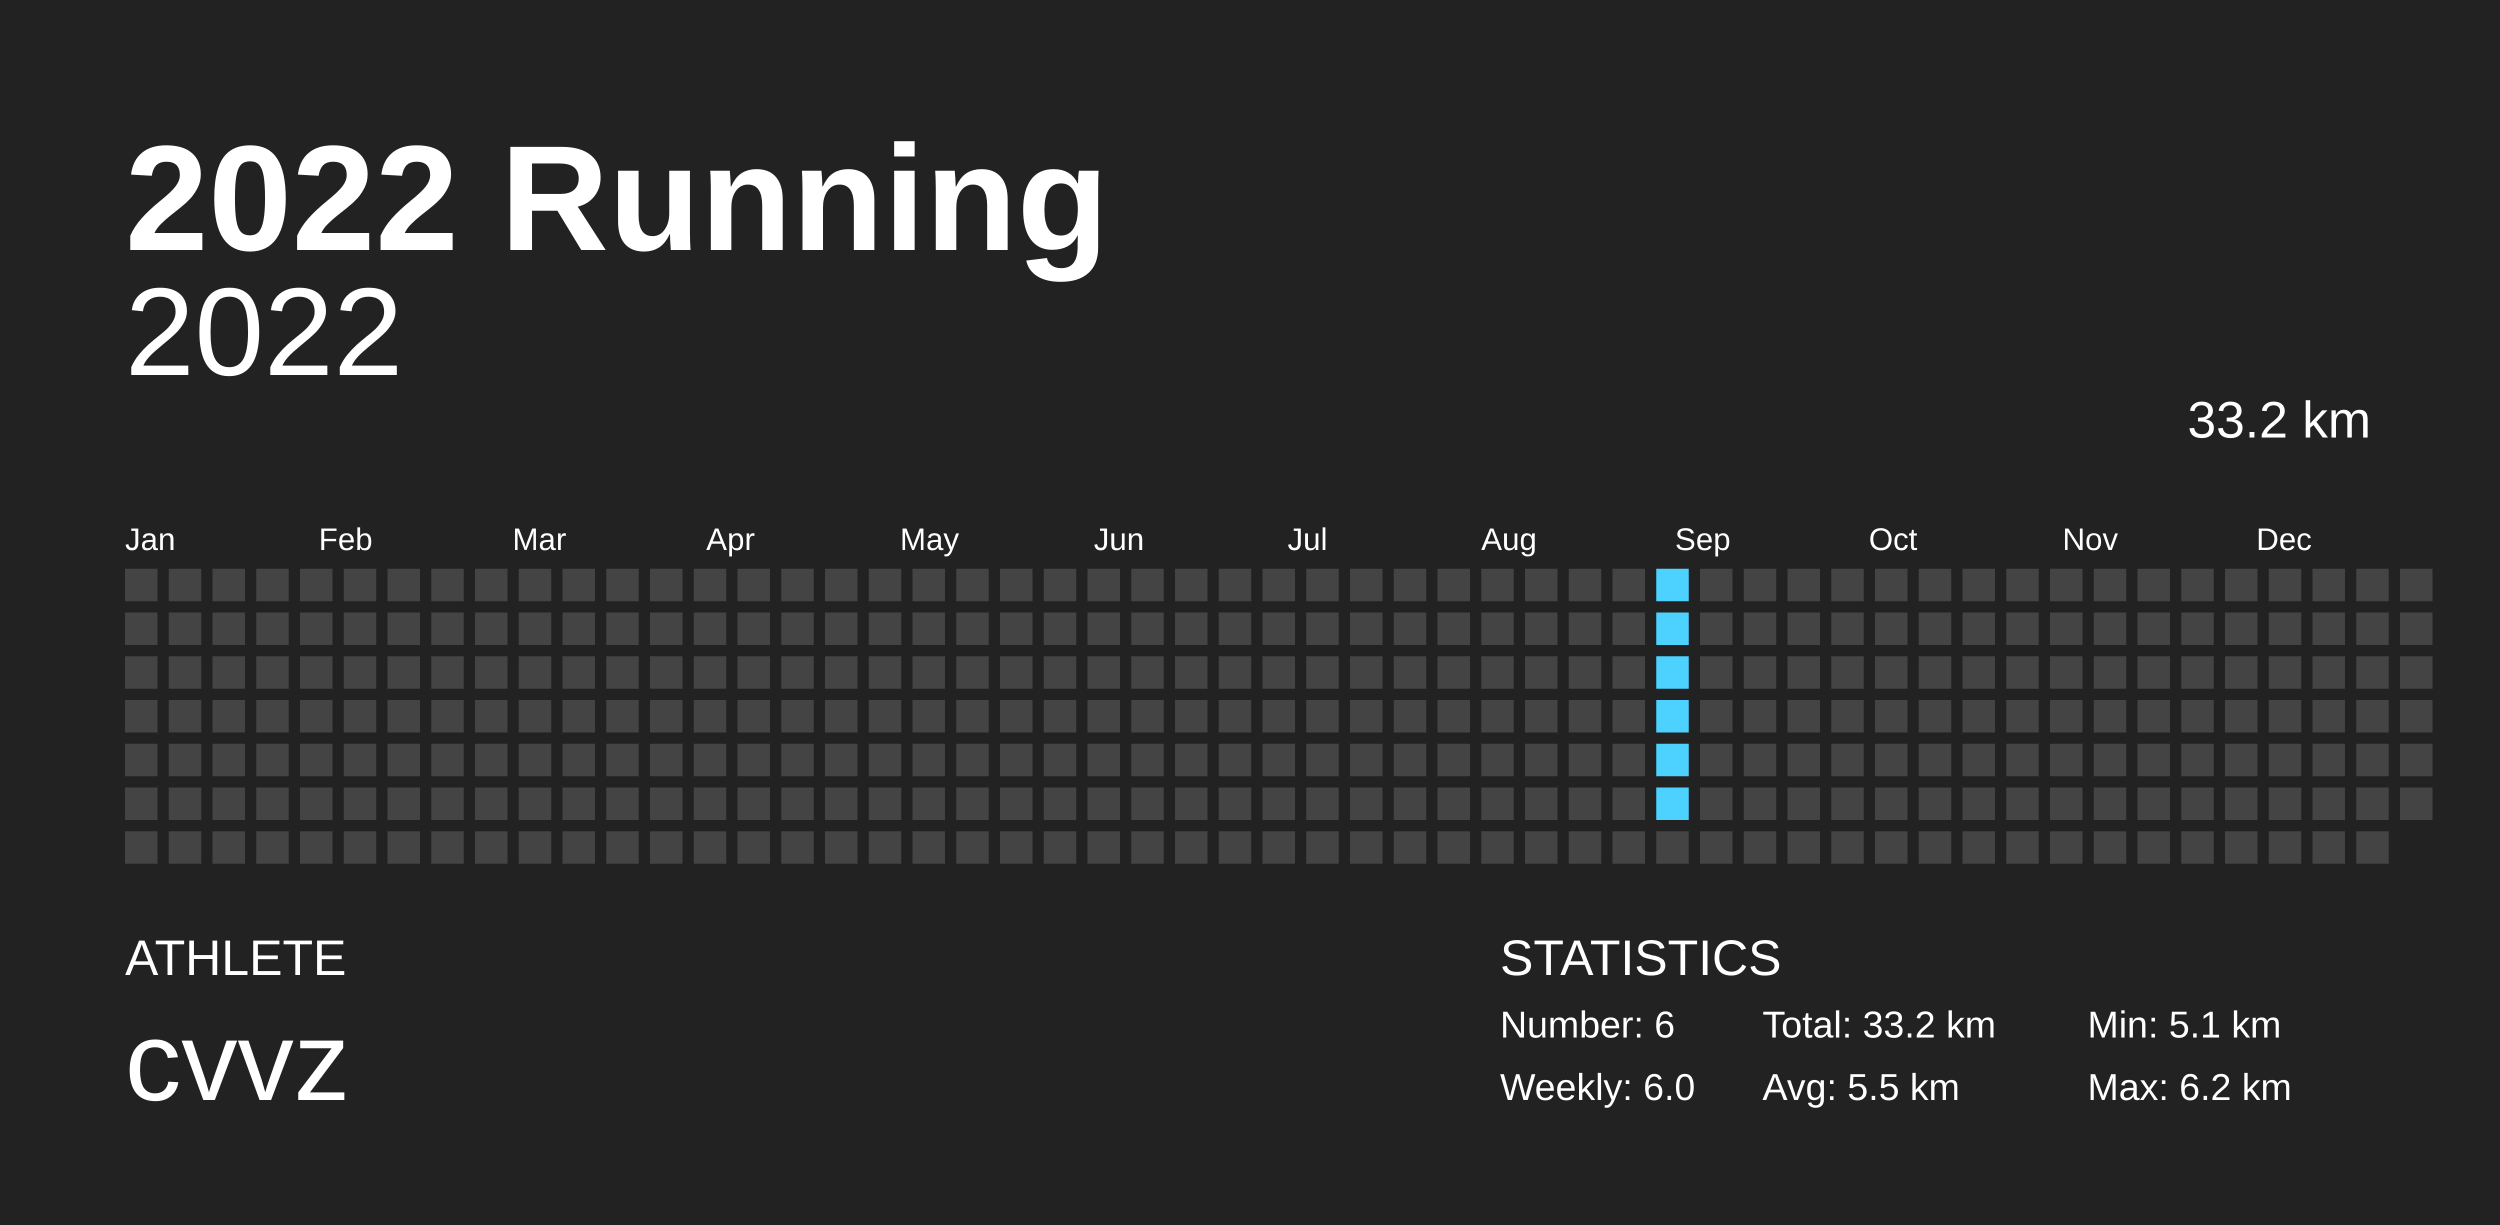
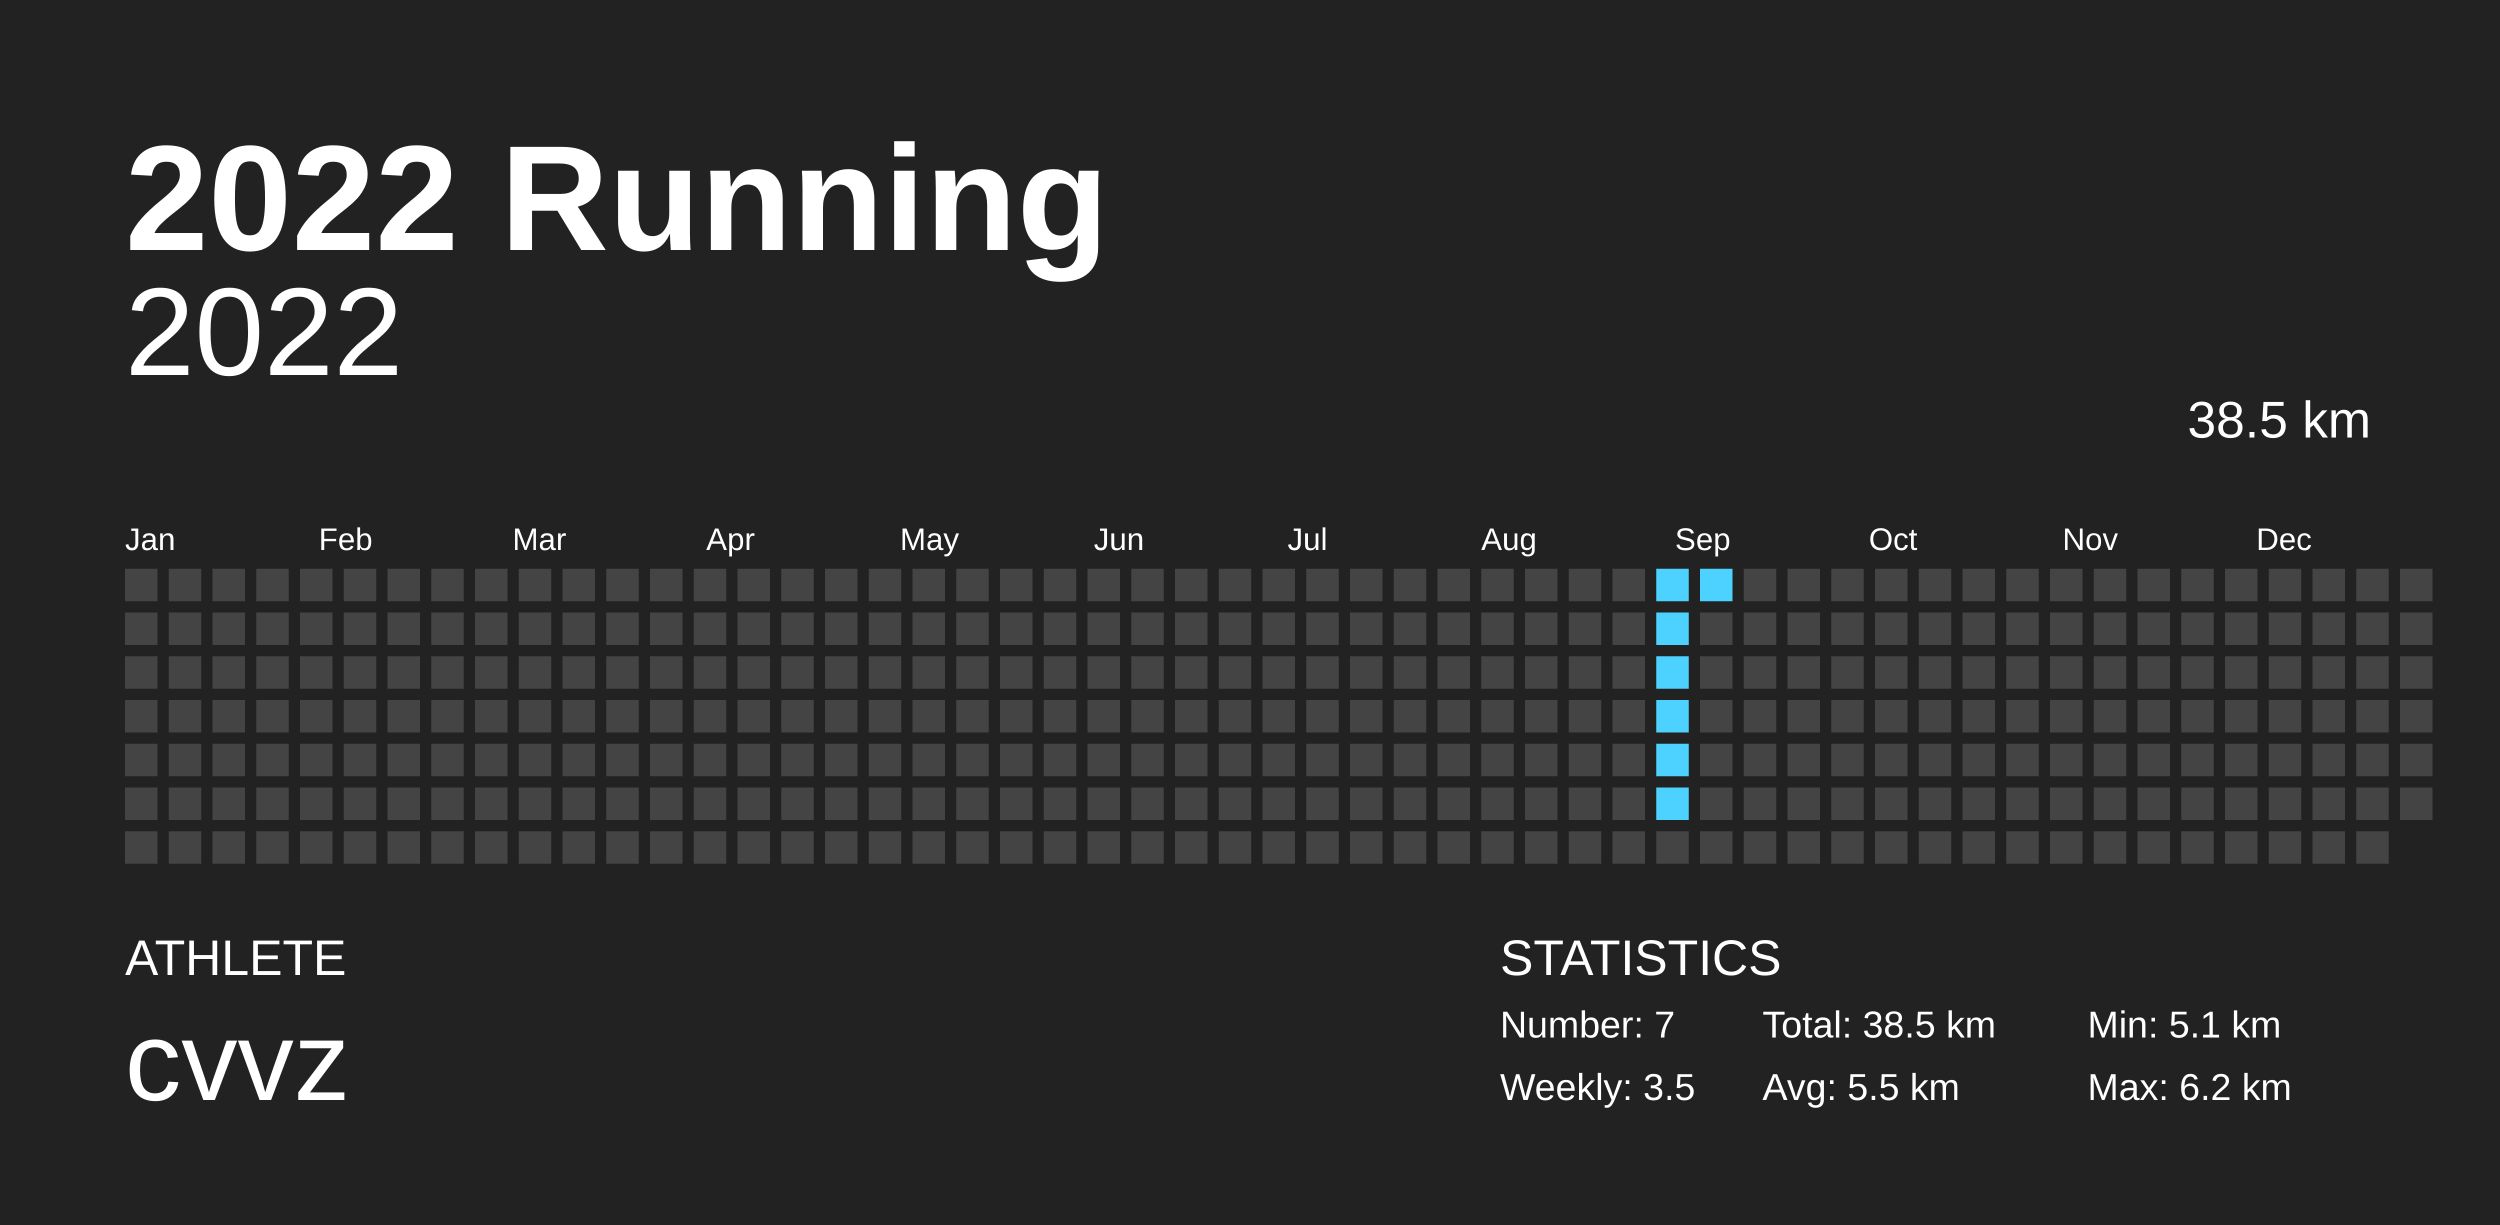
<svg xmlns="http://www.w3.org/2000/svg" baseProfile="full" height="98mm" version="1.1" viewBox="0,0,200,98" width="200mm">
  <defs />
  <rect fill="#222222" height="98" width="200" x="0" y="0" />
  <text fill="#FFFFFF" style="font-size:12px; font-family:Arial; font-weight:bold;" x="10" y="20">2022 Running</text>
  <text fill="#FFFFFF" style="font-size:4px; font-family:Arial" x="10" y="78">ATHLETE</text>
  <text fill="#FFFFFF" style="font-size:9px; font-family:Arial" x="10" y="88">cvvz</text>
  <text fill="#FFFFFF" style="font-size:4px; font-family:Arial" x="120" y="78">STATISTICS</text>
-   <text fill="#FFFFFF" style="font-size:3px; font-family:Arial" x="120" y="83">Number: 6</text>
-   <text fill="#FFFFFF" style="font-size:3px; font-family:Arial" x="120" y="88">Weekly: 6.0</text>
-   <text fill="#FFFFFF" style="font-size:3px; font-family:Arial" x="141" y="83">Total: 33.2 km</text>
+   <text fill="#FFFFFF" style="font-size:3px; font-family:Arial" x="120" y="83">Number: 7</text>
+   <text fill="#FFFFFF" style="font-size:3px; font-family:Arial" x="120" y="88">Weekly: 3.5</text>
+   <text fill="#FFFFFF" style="font-size:3px; font-family:Arial" x="141" y="83">Total: 38.5 km</text>
  <text fill="#FFFFFF" style="font-size:3px; font-family:Arial" x="141" y="88">Avg: 5.5 km</text>
  <text fill="#FFFFFF" style="font-size:3px; font-family:Arial" x="167" y="83">Min: 5.1 km</text>
  <text fill="#FFFFFF" style="font-size:3px; font-family:Arial" x="167" y="88">Max: 6.2 km</text>
  <text alignment-baseline="hanging" fill="#FFFFFF" style="font-size:10.0px; font-family:Arial;" x="10" y="30">2022</text>
-   <text alignment-baseline="hanging" fill="#FFFFFF" style="font-size:4.125px; font-family:Arial;" x="175" y="35">33.2 km</text>
+   <text alignment-baseline="hanging" fill="#FFFFFF" style="font-size:4.125px; font-family:Arial;" x="175" y="35">38.5 km</text>
  <text fill="#FFFFFF" style="font-size:2.5px; font-family:Arial" x="10.0" y="44">Jan</text>
  <text fill="#FFFFFF" style="font-size:2.5px; font-family:Arial" x="25.5" y="44">Feb</text>
  <text fill="#FFFFFF" style="font-size:2.5px; font-family:Arial" x="41.0" y="44">Mar</text>
  <text fill="#FFFFFF" style="font-size:2.5px; font-family:Arial" x="56.5" y="44">Apr</text>
  <text fill="#FFFFFF" style="font-size:2.5px; font-family:Arial" x="72.0" y="44">May</text>
  <text fill="#FFFFFF" style="font-size:2.5px; font-family:Arial" x="87.5" y="44">Jun</text>
  <text fill="#FFFFFF" style="font-size:2.5px; font-family:Arial" x="103.0" y="44">Jul</text>
  <text fill="#FFFFFF" style="font-size:2.5px; font-family:Arial" x="118.5" y="44">Aug</text>
  <text fill="#FFFFFF" style="font-size:2.5px; font-family:Arial" x="134.0" y="44">Sep</text>
  <text fill="#FFFFFF" style="font-size:2.5px; font-family:Arial" x="149.5" y="44">Oct</text>
  <text fill="#FFFFFF" style="font-size:2.5px; font-family:Arial" x="165.0" y="44">Nov</text>
  <text fill="#FFFFFF" style="font-size:2.5px; font-family:Arial" x="180.5" y="44">Dec</text>
  <rect fill="#444444" height="2.6" width="2.6" x="10.0" y="45.5" />
  <rect fill="#444444" height="2.6" width="2.6" x="10.0" y="49.0" />
  <rect fill="#444444" height="2.6" width="2.6" x="10.0" y="52.5" />
  <rect fill="#444444" height="2.6" width="2.6" x="10.0" y="56.0" />
  <rect fill="#444444" height="2.6" width="2.6" x="10.0" y="59.5" />
  <rect fill="#444444" height="2.6" width="2.6" x="10.0" y="63.0" />
  <rect fill="#444444" height="2.6" width="2.6" x="10.0" y="66.5" />
  <rect fill="#444444" height="2.6" width="2.6" x="13.5" y="45.5" />
  <rect fill="#444444" height="2.6" width="2.6" x="13.5" y="49.0" />
  <rect fill="#444444" height="2.6" width="2.6" x="13.5" y="52.5" />
  <rect fill="#444444" height="2.6" width="2.6" x="13.5" y="56.0" />
  <rect fill="#444444" height="2.6" width="2.6" x="13.5" y="59.5" />
  <rect fill="#444444" height="2.6" width="2.6" x="13.5" y="63.0" />
  <rect fill="#444444" height="2.6" width="2.6" x="13.5" y="66.5" />
  <rect fill="#444444" height="2.6" width="2.6" x="17.0" y="45.5" />
  <rect fill="#444444" height="2.6" width="2.6" x="17.0" y="49.0" />
  <rect fill="#444444" height="2.6" width="2.6" x="17.0" y="52.5" />
  <rect fill="#444444" height="2.6" width="2.6" x="17.0" y="56.0" />
  <rect fill="#444444" height="2.6" width="2.6" x="17.0" y="59.5" />
  <rect fill="#444444" height="2.6" width="2.6" x="17.0" y="63.0" />
  <rect fill="#444444" height="2.6" width="2.6" x="17.0" y="66.5" />
  <rect fill="#444444" height="2.6" width="2.6" x="20.5" y="45.5" />
  <rect fill="#444444" height="2.6" width="2.6" x="20.5" y="49.0" />
  <rect fill="#444444" height="2.6" width="2.6" x="20.5" y="52.5" />
  <rect fill="#444444" height="2.6" width="2.6" x="20.5" y="56.0" />
  <rect fill="#444444" height="2.6" width="2.6" x="20.5" y="59.5" />
  <rect fill="#444444" height="2.6" width="2.6" x="20.5" y="63.0" />
  <rect fill="#444444" height="2.6" width="2.6" x="20.5" y="66.5" />
  <rect fill="#444444" height="2.6" width="2.6" x="24.0" y="45.5" />
  <rect fill="#444444" height="2.6" width="2.6" x="24.0" y="49.0" />
  <rect fill="#444444" height="2.6" width="2.6" x="24.0" y="52.5" />
  <rect fill="#444444" height="2.6" width="2.6" x="24.0" y="56.0" />
  <rect fill="#444444" height="2.6" width="2.6" x="24.0" y="59.5" />
  <rect fill="#444444" height="2.6" width="2.6" x="24.0" y="63.0" />
  <rect fill="#444444" height="2.6" width="2.6" x="24.0" y="66.5" />
  <rect fill="#444444" height="2.6" width="2.6" x="27.5" y="45.5" />
  <rect fill="#444444" height="2.6" width="2.6" x="27.5" y="49.0" />
  <rect fill="#444444" height="2.6" width="2.6" x="27.5" y="52.5" />
  <rect fill="#444444" height="2.6" width="2.6" x="27.5" y="56.0" />
  <rect fill="#444444" height="2.6" width="2.6" x="27.5" y="59.5" />
  <rect fill="#444444" height="2.6" width="2.6" x="27.5" y="63.0" />
  <rect fill="#444444" height="2.6" width="2.6" x="27.5" y="66.5" />
  <rect fill="#444444" height="2.6" width="2.6" x="31.0" y="45.5" />
  <rect fill="#444444" height="2.6" width="2.6" x="31.0" y="49.0" />
  <rect fill="#444444" height="2.6" width="2.6" x="31.0" y="52.5" />
  <rect fill="#444444" height="2.6" width="2.6" x="31.0" y="56.0" />
  <rect fill="#444444" height="2.6" width="2.6" x="31.0" y="59.5" />
  <rect fill="#444444" height="2.6" width="2.6" x="31.0" y="63.0" />
  <rect fill="#444444" height="2.6" width="2.6" x="31.0" y="66.5" />
  <rect fill="#444444" height="2.6" width="2.6" x="34.5" y="45.5" />
  <rect fill="#444444" height="2.6" width="2.6" x="34.5" y="49.0" />
  <rect fill="#444444" height="2.6" width="2.6" x="34.5" y="52.5" />
  <rect fill="#444444" height="2.6" width="2.6" x="34.5" y="56.0" />
  <rect fill="#444444" height="2.6" width="2.6" x="34.5" y="59.5" />
  <rect fill="#444444" height="2.6" width="2.6" x="34.5" y="63.0" />
  <rect fill="#444444" height="2.6" width="2.6" x="34.5" y="66.5" />
  <rect fill="#444444" height="2.6" width="2.6" x="38.0" y="45.5" />
  <rect fill="#444444" height="2.6" width="2.6" x="38.0" y="49.0" />
  <rect fill="#444444" height="2.6" width="2.6" x="38.0" y="52.5" />
  <rect fill="#444444" height="2.6" width="2.6" x="38.0" y="56.0" />
  <rect fill="#444444" height="2.6" width="2.6" x="38.0" y="59.5" />
  <rect fill="#444444" height="2.6" width="2.6" x="38.0" y="63.0" />
  <rect fill="#444444" height="2.6" width="2.6" x="38.0" y="66.5" />
  <rect fill="#444444" height="2.6" width="2.6" x="41.5" y="45.5" />
  <rect fill="#444444" height="2.6" width="2.6" x="41.5" y="49.0" />
  <rect fill="#444444" height="2.6" width="2.6" x="41.5" y="52.5" />
  <rect fill="#444444" height="2.6" width="2.6" x="41.5" y="56.0" />
  <rect fill="#444444" height="2.6" width="2.6" x="41.5" y="59.5" />
  <rect fill="#444444" height="2.6" width="2.6" x="41.5" y="63.0" />
  <rect fill="#444444" height="2.6" width="2.6" x="41.5" y="66.5" />
  <rect fill="#444444" height="2.6" width="2.6" x="45.0" y="45.5" />
  <rect fill="#444444" height="2.6" width="2.6" x="45.0" y="49.0" />
  <rect fill="#444444" height="2.6" width="2.6" x="45.0" y="52.5" />
  <rect fill="#444444" height="2.6" width="2.6" x="45.0" y="56.0" />
  <rect fill="#444444" height="2.6" width="2.6" x="45.0" y="59.5" />
  <rect fill="#444444" height="2.6" width="2.6" x="45.0" y="63.0" />
  <rect fill="#444444" height="2.6" width="2.6" x="45.0" y="66.5" />
  <rect fill="#444444" height="2.6" width="2.6" x="48.5" y="45.5" />
  <rect fill="#444444" height="2.6" width="2.6" x="48.5" y="49.0" />
  <rect fill="#444444" height="2.6" width="2.6" x="48.5" y="52.5" />
  <rect fill="#444444" height="2.6" width="2.6" x="48.5" y="56.0" />
  <rect fill="#444444" height="2.6" width="2.6" x="48.5" y="59.5" />
  <rect fill="#444444" height="2.6" width="2.6" x="48.5" y="63.0" />
  <rect fill="#444444" height="2.6" width="2.6" x="48.5" y="66.5" />
  <rect fill="#444444" height="2.6" width="2.6" x="52.0" y="45.5" />
  <rect fill="#444444" height="2.6" width="2.6" x="52.0" y="49.0" />
  <rect fill="#444444" height="2.6" width="2.6" x="52.0" y="52.5" />
  <rect fill="#444444" height="2.6" width="2.6" x="52.0" y="56.0" />
  <rect fill="#444444" height="2.6" width="2.6" x="52.0" y="59.5" />
  <rect fill="#444444" height="2.6" width="2.6" x="52.0" y="63.0" />
  <rect fill="#444444" height="2.6" width="2.6" x="52.0" y="66.5" />
  <rect fill="#444444" height="2.6" width="2.6" x="55.5" y="45.5" />
  <rect fill="#444444" height="2.6" width="2.6" x="55.5" y="49.0" />
  <rect fill="#444444" height="2.6" width="2.6" x="55.5" y="52.5" />
  <rect fill="#444444" height="2.6" width="2.6" x="55.5" y="56.0" />
  <rect fill="#444444" height="2.6" width="2.6" x="55.5" y="59.5" />
  <rect fill="#444444" height="2.6" width="2.6" x="55.5" y="63.0" />
  <rect fill="#444444" height="2.6" width="2.6" x="55.5" y="66.5" />
  <rect fill="#444444" height="2.6" width="2.6" x="59.0" y="45.5" />
  <rect fill="#444444" height="2.6" width="2.6" x="59.0" y="49.0" />
  <rect fill="#444444" height="2.6" width="2.6" x="59.0" y="52.5" />
  <rect fill="#444444" height="2.6" width="2.6" x="59.0" y="56.0" />
  <rect fill="#444444" height="2.6" width="2.6" x="59.0" y="59.5" />
  <rect fill="#444444" height="2.6" width="2.6" x="59.0" y="63.0" />
  <rect fill="#444444" height="2.6" width="2.6" x="59.0" y="66.5" />
  <rect fill="#444444" height="2.6" width="2.6" x="62.5" y="45.5" />
  <rect fill="#444444" height="2.6" width="2.6" x="62.5" y="49.0" />
  <rect fill="#444444" height="2.6" width="2.6" x="62.5" y="52.5" />
  <rect fill="#444444" height="2.6" width="2.6" x="62.5" y="56.0" />
  <rect fill="#444444" height="2.6" width="2.6" x="62.5" y="59.5" />
  <rect fill="#444444" height="2.6" width="2.6" x="62.5" y="63.0" />
  <rect fill="#444444" height="2.6" width="2.6" x="62.5" y="66.5" />
  <rect fill="#444444" height="2.6" width="2.6" x="66.0" y="45.5" />
  <rect fill="#444444" height="2.6" width="2.6" x="66.0" y="49.0" />
  <rect fill="#444444" height="2.6" width="2.6" x="66.0" y="52.5" />
  <rect fill="#444444" height="2.6" width="2.6" x="66.0" y="56.0" />
  <rect fill="#444444" height="2.6" width="2.6" x="66.0" y="59.5" />
  <rect fill="#444444" height="2.6" width="2.6" x="66.0" y="63.0" />
  <rect fill="#444444" height="2.6" width="2.6" x="66.0" y="66.5" />
  <rect fill="#444444" height="2.6" width="2.6" x="69.5" y="45.5" />
  <rect fill="#444444" height="2.6" width="2.6" x="69.5" y="49.0" />
  <rect fill="#444444" height="2.6" width="2.6" x="69.5" y="52.5" />
  <rect fill="#444444" height="2.6" width="2.6" x="69.5" y="56.0" />
  <rect fill="#444444" height="2.6" width="2.6" x="69.5" y="59.5" />
  <rect fill="#444444" height="2.6" width="2.6" x="69.5" y="63.0" />
  <rect fill="#444444" height="2.6" width="2.6" x="69.5" y="66.5" />
  <rect fill="#444444" height="2.6" width="2.6" x="73.0" y="45.5" />
  <rect fill="#444444" height="2.6" width="2.6" x="73.0" y="49.0" />
  <rect fill="#444444" height="2.6" width="2.6" x="73.0" y="52.5" />
  <rect fill="#444444" height="2.6" width="2.6" x="73.0" y="56.0" />
  <rect fill="#444444" height="2.6" width="2.6" x="73.0" y="59.5" />
  <rect fill="#444444" height="2.6" width="2.6" x="73.0" y="63.0" />
  <rect fill="#444444" height="2.6" width="2.6" x="73.0" y="66.5" />
  <rect fill="#444444" height="2.6" width="2.6" x="76.5" y="45.5" />
  <rect fill="#444444" height="2.6" width="2.6" x="76.5" y="49.0" />
  <rect fill="#444444" height="2.6" width="2.6" x="76.5" y="52.5" />
  <rect fill="#444444" height="2.6" width="2.6" x="76.5" y="56.0" />
  <rect fill="#444444" height="2.6" width="2.6" x="76.5" y="59.5" />
  <rect fill="#444444" height="2.6" width="2.6" x="76.5" y="63.0" />
  <rect fill="#444444" height="2.6" width="2.6" x="76.5" y="66.5" />
  <rect fill="#444444" height="2.6" width="2.6" x="80.0" y="45.5" />
  <rect fill="#444444" height="2.6" width="2.6" x="80.0" y="49.0" />
  <rect fill="#444444" height="2.6" width="2.6" x="80.0" y="52.5" />
  <rect fill="#444444" height="2.6" width="2.6" x="80.0" y="56.0" />
  <rect fill="#444444" height="2.6" width="2.6" x="80.0" y="59.5" />
  <rect fill="#444444" height="2.6" width="2.6" x="80.0" y="63.0" />
  <rect fill="#444444" height="2.6" width="2.6" x="80.0" y="66.5" />
  <rect fill="#444444" height="2.6" width="2.6" x="83.5" y="45.5" />
  <rect fill="#444444" height="2.6" width="2.6" x="83.5" y="49.0" />
  <rect fill="#444444" height="2.6" width="2.6" x="83.5" y="52.5" />
  <rect fill="#444444" height="2.6" width="2.6" x="83.5" y="56.0" />
  <rect fill="#444444" height="2.6" width="2.6" x="83.5" y="59.5" />
  <rect fill="#444444" height="2.6" width="2.6" x="83.5" y="63.0" />
  <rect fill="#444444" height="2.6" width="2.6" x="83.5" y="66.5" />
  <rect fill="#444444" height="2.6" width="2.6" x="87.0" y="45.5" />
  <rect fill="#444444" height="2.6" width="2.6" x="87.0" y="49.0" />
  <rect fill="#444444" height="2.6" width="2.6" x="87.0" y="52.5" />
  <rect fill="#444444" height="2.6" width="2.6" x="87.0" y="56.0" />
  <rect fill="#444444" height="2.6" width="2.6" x="87.0" y="59.5" />
  <rect fill="#444444" height="2.6" width="2.6" x="87.0" y="63.0" />
  <rect fill="#444444" height="2.6" width="2.6" x="87.0" y="66.5" />
  <rect fill="#444444" height="2.6" width="2.6" x="90.5" y="45.5" />
  <rect fill="#444444" height="2.6" width="2.6" x="90.5" y="49.0" />
  <rect fill="#444444" height="2.6" width="2.6" x="90.5" y="52.5" />
  <rect fill="#444444" height="2.6" width="2.6" x="90.5" y="56.0" />
  <rect fill="#444444" height="2.6" width="2.6" x="90.5" y="59.5" />
  <rect fill="#444444" height="2.6" width="2.6" x="90.5" y="63.0" />
  <rect fill="#444444" height="2.6" width="2.6" x="90.5" y="66.5" />
  <rect fill="#444444" height="2.6" width="2.6" x="94.0" y="45.5" />
  <rect fill="#444444" height="2.6" width="2.6" x="94.0" y="49.0" />
  <rect fill="#444444" height="2.6" width="2.6" x="94.0" y="52.5" />
  <rect fill="#444444" height="2.6" width="2.6" x="94.0" y="56.0" />
  <rect fill="#444444" height="2.6" width="2.6" x="94.0" y="59.5" />
  <rect fill="#444444" height="2.6" width="2.6" x="94.0" y="63.0" />
  <rect fill="#444444" height="2.6" width="2.6" x="94.0" y="66.5" />
  <rect fill="#444444" height="2.6" width="2.6" x="97.5" y="45.5" />
  <rect fill="#444444" height="2.6" width="2.6" x="97.5" y="49.0" />
  <rect fill="#444444" height="2.6" width="2.6" x="97.5" y="52.5" />
  <rect fill="#444444" height="2.6" width="2.6" x="97.5" y="56.0" />
  <rect fill="#444444" height="2.6" width="2.6" x="97.5" y="59.5" />
  <rect fill="#444444" height="2.6" width="2.6" x="97.5" y="63.0" />
  <rect fill="#444444" height="2.6" width="2.6" x="97.5" y="66.5" />
  <rect fill="#444444" height="2.6" width="2.6" x="101.0" y="45.5" />
  <rect fill="#444444" height="2.6" width="2.6" x="101.0" y="49.0" />
  <rect fill="#444444" height="2.6" width="2.6" x="101.0" y="52.5" />
  <rect fill="#444444" height="2.6" width="2.6" x="101.0" y="56.0" />
  <rect fill="#444444" height="2.6" width="2.6" x="101.0" y="59.5" />
  <rect fill="#444444" height="2.6" width="2.6" x="101.0" y="63.0" />
  <rect fill="#444444" height="2.6" width="2.6" x="101.0" y="66.5" />
  <rect fill="#444444" height="2.6" width="2.6" x="104.5" y="45.5" />
  <rect fill="#444444" height="2.6" width="2.6" x="104.5" y="49.0" />
  <rect fill="#444444" height="2.6" width="2.6" x="104.5" y="52.5" />
  <rect fill="#444444" height="2.6" width="2.6" x="104.5" y="56.0" />
  <rect fill="#444444" height="2.6" width="2.6" x="104.5" y="59.5" />
  <rect fill="#444444" height="2.6" width="2.6" x="104.5" y="63.0" />
  <rect fill="#444444" height="2.6" width="2.6" x="104.5" y="66.5" />
  <rect fill="#444444" height="2.6" width="2.6" x="108.0" y="45.5" />
  <rect fill="#444444" height="2.6" width="2.6" x="108.0" y="49.0" />
  <rect fill="#444444" height="2.6" width="2.6" x="108.0" y="52.5" />
  <rect fill="#444444" height="2.6" width="2.6" x="108.0" y="56.0" />
  <rect fill="#444444" height="2.6" width="2.6" x="108.0" y="59.5" />
  <rect fill="#444444" height="2.6" width="2.6" x="108.0" y="63.0" />
  <rect fill="#444444" height="2.6" width="2.6" x="108.0" y="66.5" />
  <rect fill="#444444" height="2.6" width="2.6" x="111.5" y="45.5" />
  <rect fill="#444444" height="2.6" width="2.6" x="111.5" y="49.0" />
  <rect fill="#444444" height="2.6" width="2.6" x="111.5" y="52.5" />
  <rect fill="#444444" height="2.6" width="2.6" x="111.5" y="56.0" />
  <rect fill="#444444" height="2.6" width="2.6" x="111.5" y="59.5" />
  <rect fill="#444444" height="2.6" width="2.6" x="111.5" y="63.0" />
  <rect fill="#444444" height="2.6" width="2.6" x="111.5" y="66.5" />
  <rect fill="#444444" height="2.6" width="2.6" x="115.0" y="45.5" />
  <rect fill="#444444" height="2.6" width="2.6" x="115.0" y="49.0" />
  <rect fill="#444444" height="2.6" width="2.6" x="115.0" y="52.5" />
  <rect fill="#444444" height="2.6" width="2.6" x="115.0" y="56.0" />
  <rect fill="#444444" height="2.6" width="2.6" x="115.0" y="59.5" />
  <rect fill="#444444" height="2.6" width="2.6" x="115.0" y="63.0" />
  <rect fill="#444444" height="2.6" width="2.6" x="115.0" y="66.5" />
  <rect fill="#444444" height="2.6" width="2.6" x="118.5" y="45.5" />
  <rect fill="#444444" height="2.6" width="2.6" x="118.5" y="49.0" />
  <rect fill="#444444" height="2.6" width="2.6" x="118.5" y="52.5" />
  <rect fill="#444444" height="2.6" width="2.6" x="118.5" y="56.0" />
  <rect fill="#444444" height="2.6" width="2.6" x="118.5" y="59.5" />
  <rect fill="#444444" height="2.6" width="2.6" x="118.5" y="63.0" />
  <rect fill="#444444" height="2.6" width="2.6" x="118.5" y="66.5" />
  <rect fill="#444444" height="2.6" width="2.6" x="122.0" y="45.5" />
  <rect fill="#444444" height="2.6" width="2.6" x="122.0" y="49.0" />
  <rect fill="#444444" height="2.6" width="2.6" x="122.0" y="52.5" />
  <rect fill="#444444" height="2.6" width="2.6" x="122.0" y="56.0" />
  <rect fill="#444444" height="2.6" width="2.6" x="122.0" y="59.5" />
  <rect fill="#444444" height="2.6" width="2.6" x="122.0" y="63.0" />
  <rect fill="#444444" height="2.6" width="2.6" x="122.0" y="66.5" />
  <rect fill="#444444" height="2.6" width="2.6" x="125.5" y="45.5" />
  <rect fill="#444444" height="2.6" width="2.6" x="125.5" y="49.0" />
  <rect fill="#444444" height="2.6" width="2.6" x="125.5" y="52.5" />
  <rect fill="#444444" height="2.6" width="2.6" x="125.5" y="56.0" />
  <rect fill="#444444" height="2.6" width="2.6" x="125.5" y="59.5" />
  <rect fill="#444444" height="2.6" width="2.6" x="125.5" y="63.0" />
  <rect fill="#444444" height="2.6" width="2.6" x="125.5" y="66.5" />
  <rect fill="#444444" height="2.6" width="2.6" x="129.0" y="45.5" />
  <rect fill="#444444" height="2.6" width="2.6" x="129.0" y="49.0" />
  <rect fill="#444444" height="2.6" width="2.6" x="129.0" y="52.5" />
  <rect fill="#444444" height="2.6" width="2.6" x="129.0" y="56.0" />
  <rect fill="#444444" height="2.6" width="2.6" x="129.0" y="59.5" />
  <rect fill="#444444" height="2.6" width="2.6" x="129.0" y="63.0" />
  <rect fill="#444444" height="2.6" width="2.6" x="129.0" y="66.5" />
  <rect fill="#4dd2ff" height="2.6" width="2.6" x="132.5" y="45.5" />
  <rect fill="#4dd2ff" height="2.6" width="2.6" x="132.5" y="49.0" />
  <rect fill="#4dd2ff" height="2.6" width="2.6" x="132.5" y="52.5" />
  <rect fill="#4dd2ff" height="2.6" width="2.6" x="132.5" y="56.0" />
  <rect fill="#4dd2ff" height="2.6" width="2.6" x="132.5" y="59.5" />
  <rect fill="#4dd2ff" height="2.6" width="2.6" x="132.5" y="63.0" />
  <rect fill="#444444" height="2.6" width="2.6" x="132.5" y="66.5" />
-   <rect fill="#444444" height="2.6" width="2.6" x="136.0" y="45.5" />
+   <rect fill="#4dd2ff" height="2.6" width="2.6" x="136.0" y="45.5" />
  <rect fill="#444444" height="2.6" width="2.6" x="136.0" y="49.0" />
  <rect fill="#444444" height="2.6" width="2.6" x="136.0" y="52.5" />
  <rect fill="#444444" height="2.6" width="2.6" x="136.0" y="56.0" />
  <rect fill="#444444" height="2.6" width="2.6" x="136.0" y="59.5" />
  <rect fill="#444444" height="2.6" width="2.6" x="136.0" y="63.0" />
  <rect fill="#444444" height="2.6" width="2.6" x="136.0" y="66.5" />
  <rect fill="#444444" height="2.6" width="2.6" x="139.5" y="45.5" />
  <rect fill="#444444" height="2.6" width="2.6" x="139.5" y="49.0" />
  <rect fill="#444444" height="2.6" width="2.6" x="139.5" y="52.5" />
  <rect fill="#444444" height="2.6" width="2.6" x="139.5" y="56.0" />
  <rect fill="#444444" height="2.6" width="2.6" x="139.5" y="59.5" />
  <rect fill="#444444" height="2.6" width="2.6" x="139.5" y="63.0" />
  <rect fill="#444444" height="2.6" width="2.6" x="139.5" y="66.5" />
  <rect fill="#444444" height="2.6" width="2.6" x="143.0" y="45.5" />
  <rect fill="#444444" height="2.6" width="2.6" x="143.0" y="49.0" />
  <rect fill="#444444" height="2.6" width="2.6" x="143.0" y="52.5" />
  <rect fill="#444444" height="2.6" width="2.6" x="143.0" y="56.0" />
  <rect fill="#444444" height="2.6" width="2.6" x="143.0" y="59.5" />
  <rect fill="#444444" height="2.6" width="2.6" x="143.0" y="63.0" />
  <rect fill="#444444" height="2.6" width="2.6" x="143.0" y="66.5" />
  <rect fill="#444444" height="2.6" width="2.6" x="146.5" y="45.5" />
  <rect fill="#444444" height="2.6" width="2.6" x="146.5" y="49.0" />
  <rect fill="#444444" height="2.6" width="2.6" x="146.5" y="52.5" />
  <rect fill="#444444" height="2.6" width="2.6" x="146.5" y="56.0" />
  <rect fill="#444444" height="2.6" width="2.6" x="146.5" y="59.5" />
  <rect fill="#444444" height="2.6" width="2.6" x="146.5" y="63.0" />
  <rect fill="#444444" height="2.6" width="2.6" x="146.5" y="66.5" />
  <rect fill="#444444" height="2.6" width="2.6" x="150.0" y="45.5" />
  <rect fill="#444444" height="2.6" width="2.6" x="150.0" y="49.0" />
  <rect fill="#444444" height="2.6" width="2.6" x="150.0" y="52.5" />
  <rect fill="#444444" height="2.6" width="2.6" x="150.0" y="56.0" />
  <rect fill="#444444" height="2.6" width="2.6" x="150.0" y="59.5" />
  <rect fill="#444444" height="2.6" width="2.6" x="150.0" y="63.0" />
  <rect fill="#444444" height="2.6" width="2.6" x="150.0" y="66.5" />
  <rect fill="#444444" height="2.6" width="2.6" x="153.5" y="45.5" />
  <rect fill="#444444" height="2.6" width="2.6" x="153.5" y="49.0" />
  <rect fill="#444444" height="2.6" width="2.6" x="153.5" y="52.5" />
  <rect fill="#444444" height="2.6" width="2.6" x="153.5" y="56.0" />
  <rect fill="#444444" height="2.6" width="2.6" x="153.5" y="59.5" />
  <rect fill="#444444" height="2.6" width="2.6" x="153.5" y="63.0" />
  <rect fill="#444444" height="2.6" width="2.6" x="153.5" y="66.5" />
  <rect fill="#444444" height="2.6" width="2.6" x="157.0" y="45.5" />
  <rect fill="#444444" height="2.6" width="2.6" x="157.0" y="49.0" />
  <rect fill="#444444" height="2.6" width="2.6" x="157.0" y="52.5" />
  <rect fill="#444444" height="2.6" width="2.6" x="157.0" y="56.0" />
  <rect fill="#444444" height="2.6" width="2.6" x="157.0" y="59.5" />
  <rect fill="#444444" height="2.6" width="2.6" x="157.0" y="63.0" />
  <rect fill="#444444" height="2.6" width="2.6" x="157.0" y="66.5" />
  <rect fill="#444444" height="2.6" width="2.6" x="160.5" y="45.5" />
  <rect fill="#444444" height="2.6" width="2.6" x="160.5" y="49.0" />
  <rect fill="#444444" height="2.6" width="2.6" x="160.5" y="52.5" />
  <rect fill="#444444" height="2.6" width="2.6" x="160.5" y="56.0" />
  <rect fill="#444444" height="2.6" width="2.6" x="160.5" y="59.5" />
  <rect fill="#444444" height="2.6" width="2.6" x="160.5" y="63.0" />
  <rect fill="#444444" height="2.6" width="2.6" x="160.5" y="66.5" />
  <rect fill="#444444" height="2.6" width="2.6" x="164.0" y="45.5" />
  <rect fill="#444444" height="2.6" width="2.6" x="164.0" y="49.0" />
  <rect fill="#444444" height="2.6" width="2.6" x="164.0" y="52.5" />
  <rect fill="#444444" height="2.6" width="2.6" x="164.0" y="56.0" />
  <rect fill="#444444" height="2.6" width="2.6" x="164.0" y="59.5" />
  <rect fill="#444444" height="2.6" width="2.6" x="164.0" y="63.0" />
  <rect fill="#444444" height="2.6" width="2.6" x="164.0" y="66.5" />
  <rect fill="#444444" height="2.6" width="2.6" x="167.5" y="45.5" />
  <rect fill="#444444" height="2.6" width="2.6" x="167.5" y="49.0" />
  <rect fill="#444444" height="2.6" width="2.6" x="167.5" y="52.5" />
  <rect fill="#444444" height="2.6" width="2.6" x="167.5" y="56.0" />
  <rect fill="#444444" height="2.6" width="2.6" x="167.5" y="59.5" />
  <rect fill="#444444" height="2.6" width="2.6" x="167.5" y="63.0" />
  <rect fill="#444444" height="2.6" width="2.6" x="167.5" y="66.5" />
  <rect fill="#444444" height="2.6" width="2.6" x="171.0" y="45.5" />
  <rect fill="#444444" height="2.6" width="2.6" x="171.0" y="49.0" />
  <rect fill="#444444" height="2.6" width="2.6" x="171.0" y="52.5" />
  <rect fill="#444444" height="2.6" width="2.6" x="171.0" y="56.0" />
  <rect fill="#444444" height="2.6" width="2.6" x="171.0" y="59.5" />
  <rect fill="#444444" height="2.6" width="2.6" x="171.0" y="63.0" />
  <rect fill="#444444" height="2.6" width="2.6" x="171.0" y="66.5" />
  <rect fill="#444444" height="2.6" width="2.6" x="174.5" y="45.5" />
  <rect fill="#444444" height="2.6" width="2.6" x="174.5" y="49.0" />
  <rect fill="#444444" height="2.6" width="2.6" x="174.5" y="52.5" />
  <rect fill="#444444" height="2.6" width="2.6" x="174.5" y="56.0" />
  <rect fill="#444444" height="2.6" width="2.6" x="174.5" y="59.5" />
  <rect fill="#444444" height="2.6" width="2.6" x="174.5" y="63.0" />
  <rect fill="#444444" height="2.6" width="2.6" x="174.5" y="66.5" />
  <rect fill="#444444" height="2.6" width="2.6" x="178.0" y="45.5" />
  <rect fill="#444444" height="2.6" width="2.6" x="178.0" y="49.0" />
  <rect fill="#444444" height="2.6" width="2.6" x="178.0" y="52.5" />
  <rect fill="#444444" height="2.6" width="2.6" x="178.0" y="56.0" />
  <rect fill="#444444" height="2.6" width="2.6" x="178.0" y="59.5" />
  <rect fill="#444444" height="2.6" width="2.6" x="178.0" y="63.0" />
  <rect fill="#444444" height="2.6" width="2.6" x="178.0" y="66.5" />
  <rect fill="#444444" height="2.6" width="2.6" x="181.5" y="45.5" />
  <rect fill="#444444" height="2.6" width="2.6" x="181.5" y="49.0" />
  <rect fill="#444444" height="2.6" width="2.6" x="181.5" y="52.5" />
  <rect fill="#444444" height="2.6" width="2.6" x="181.5" y="56.0" />
  <rect fill="#444444" height="2.6" width="2.6" x="181.5" y="59.5" />
  <rect fill="#444444" height="2.6" width="2.6" x="181.5" y="63.0" />
  <rect fill="#444444" height="2.6" width="2.6" x="181.5" y="66.5" />
  <rect fill="#444444" height="2.6" width="2.6" x="185.0" y="45.5" />
  <rect fill="#444444" height="2.6" width="2.6" x="185.0" y="49.0" />
  <rect fill="#444444" height="2.6" width="2.6" x="185.0" y="52.5" />
  <rect fill="#444444" height="2.6" width="2.6" x="185.0" y="56.0" />
  <rect fill="#444444" height="2.6" width="2.6" x="185.0" y="59.5" />
  <rect fill="#444444" height="2.6" width="2.6" x="185.0" y="63.0" />
  <rect fill="#444444" height="2.6" width="2.6" x="185.0" y="66.5" />
  <rect fill="#444444" height="2.6" width="2.6" x="188.5" y="45.5" />
  <rect fill="#444444" height="2.6" width="2.6" x="188.5" y="49.0" />
  <rect fill="#444444" height="2.6" width="2.6" x="188.5" y="52.5" />
  <rect fill="#444444" height="2.6" width="2.6" x="188.5" y="56.0" />
  <rect fill="#444444" height="2.6" width="2.6" x="188.5" y="59.5" />
  <rect fill="#444444" height="2.6" width="2.6" x="188.5" y="63.0" />
  <rect fill="#444444" height="2.6" width="2.6" x="188.5" y="66.5" />
  <rect fill="#444444" height="2.6" width="2.6" x="192.0" y="45.5" />
  <rect fill="#444444" height="2.6" width="2.6" x="192.0" y="49.0" />
  <rect fill="#444444" height="2.6" width="2.6" x="192.0" y="52.5" />
  <rect fill="#444444" height="2.6" width="2.6" x="192.0" y="56.0" />
  <rect fill="#444444" height="2.6" width="2.6" x="192.0" y="59.5" />
  <rect fill="#444444" height="2.6" width="2.6" x="192.0" y="63.0" />
</svg>
